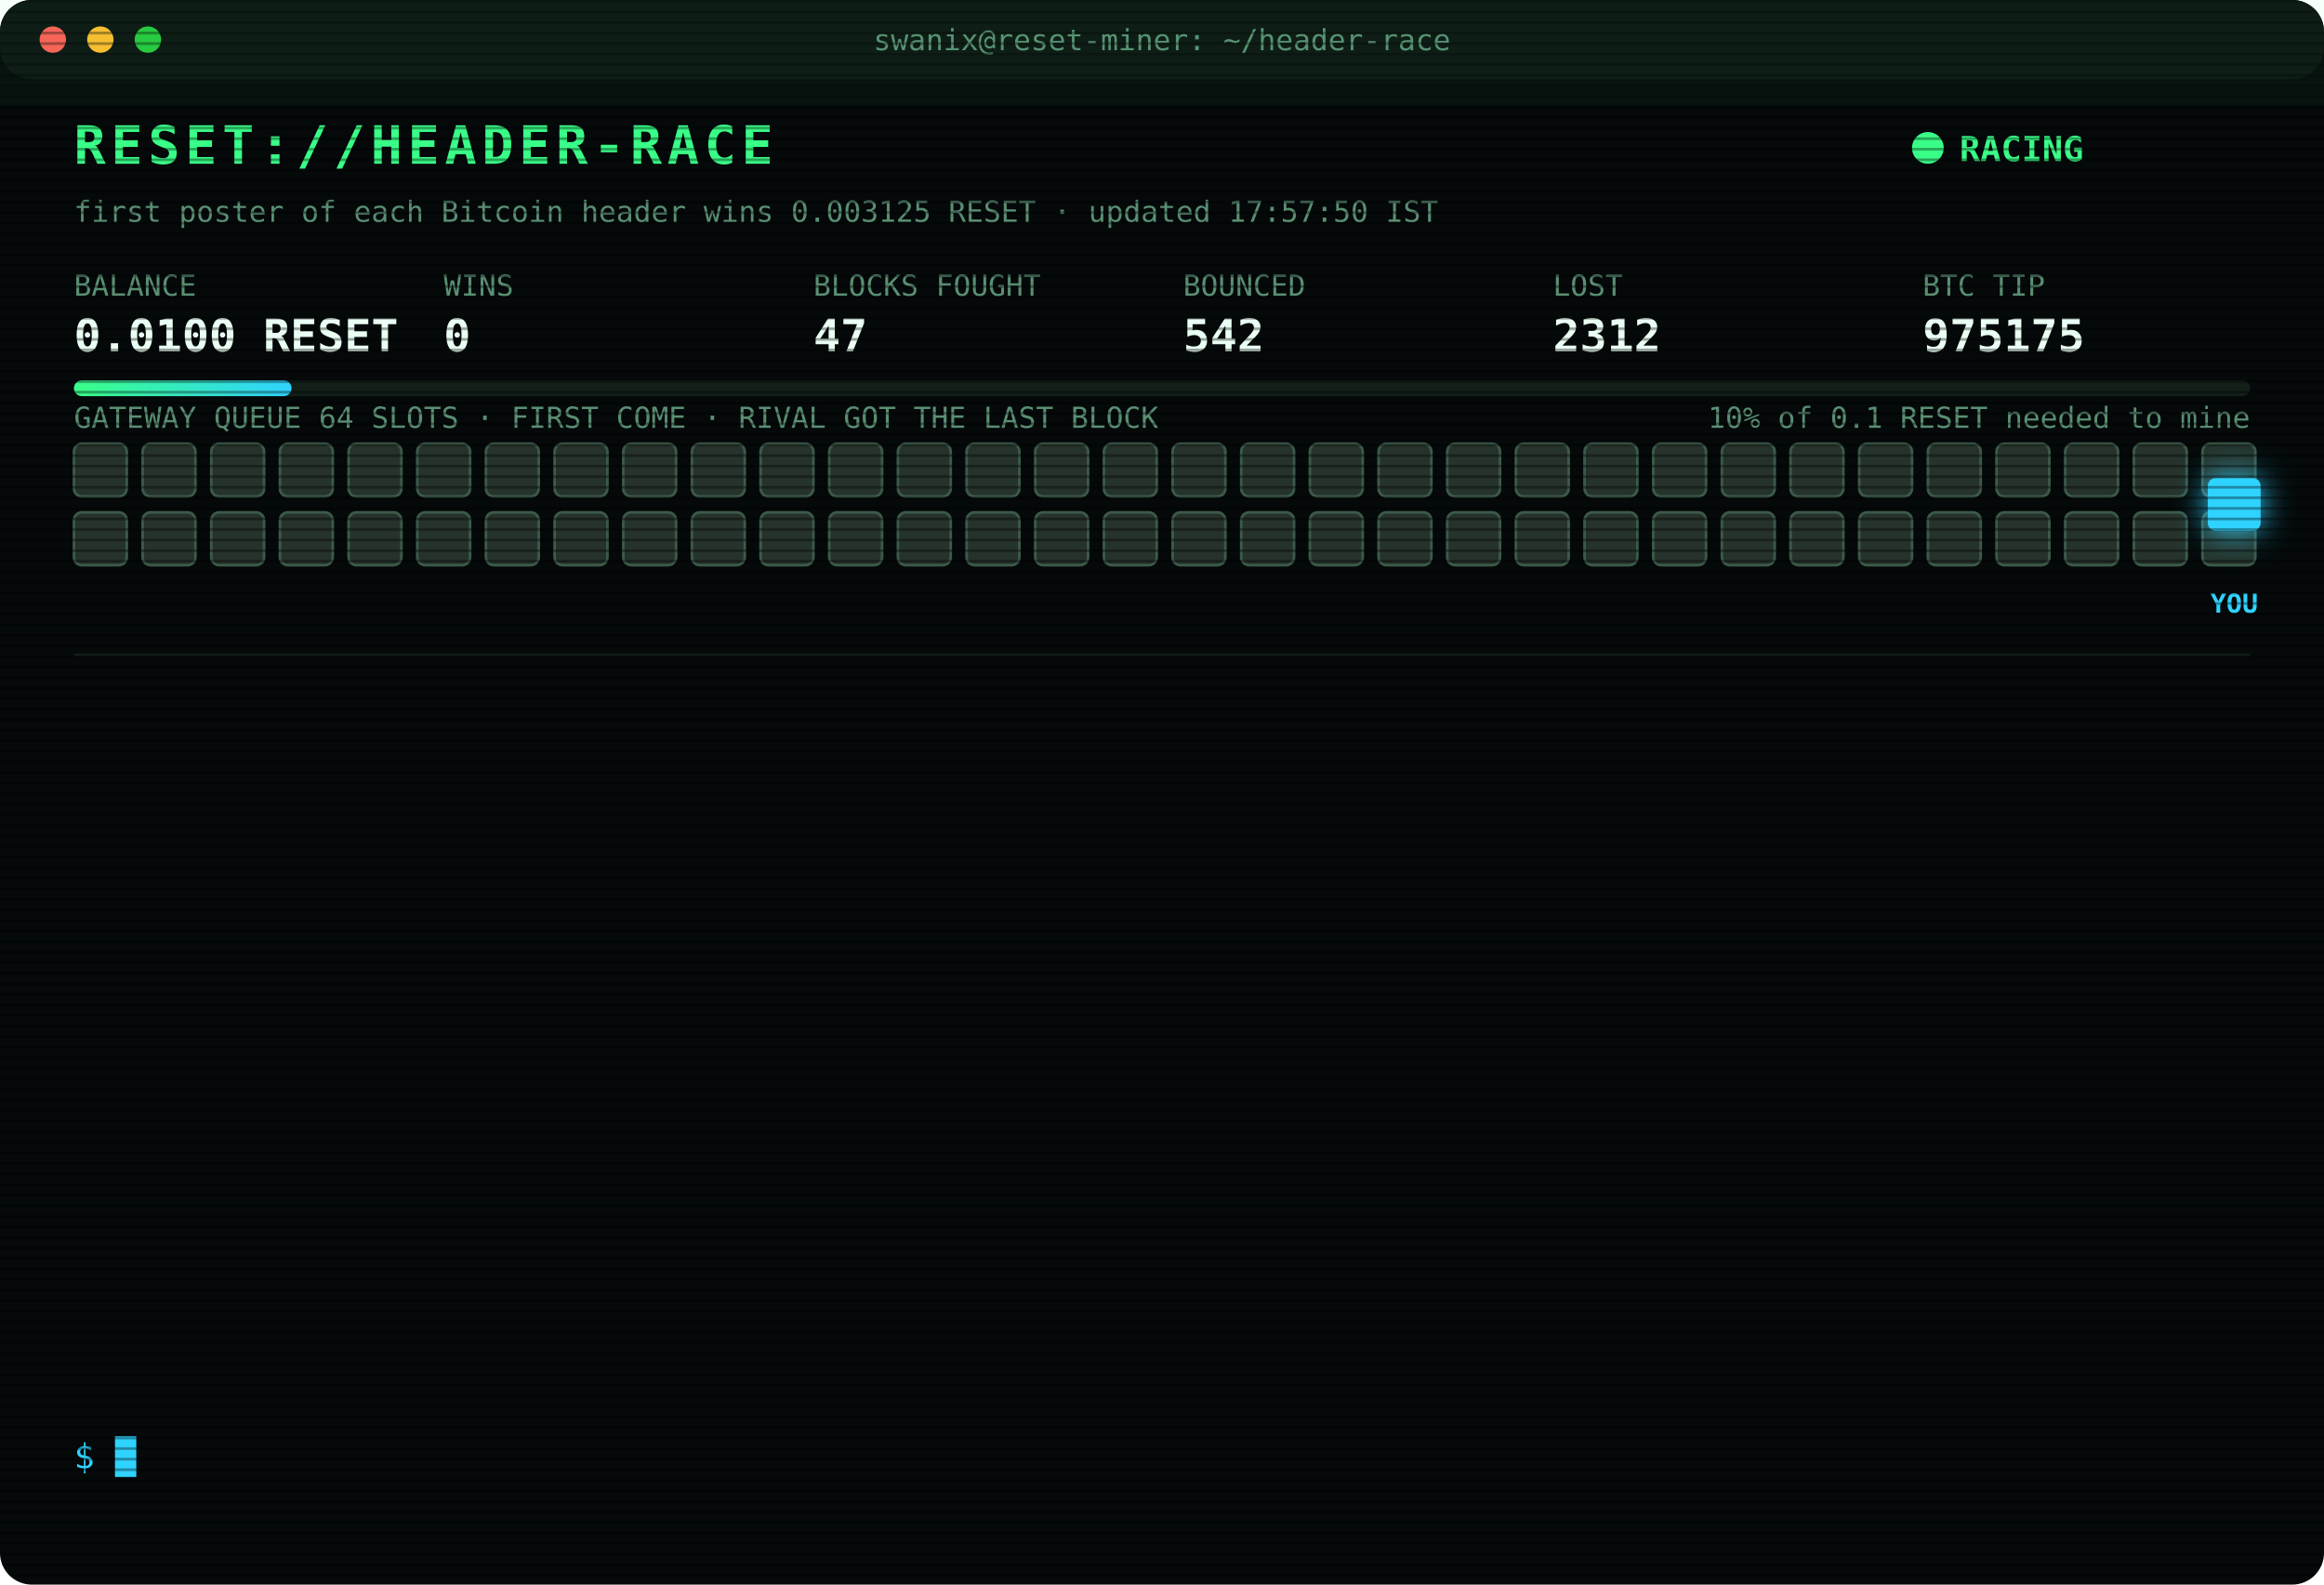
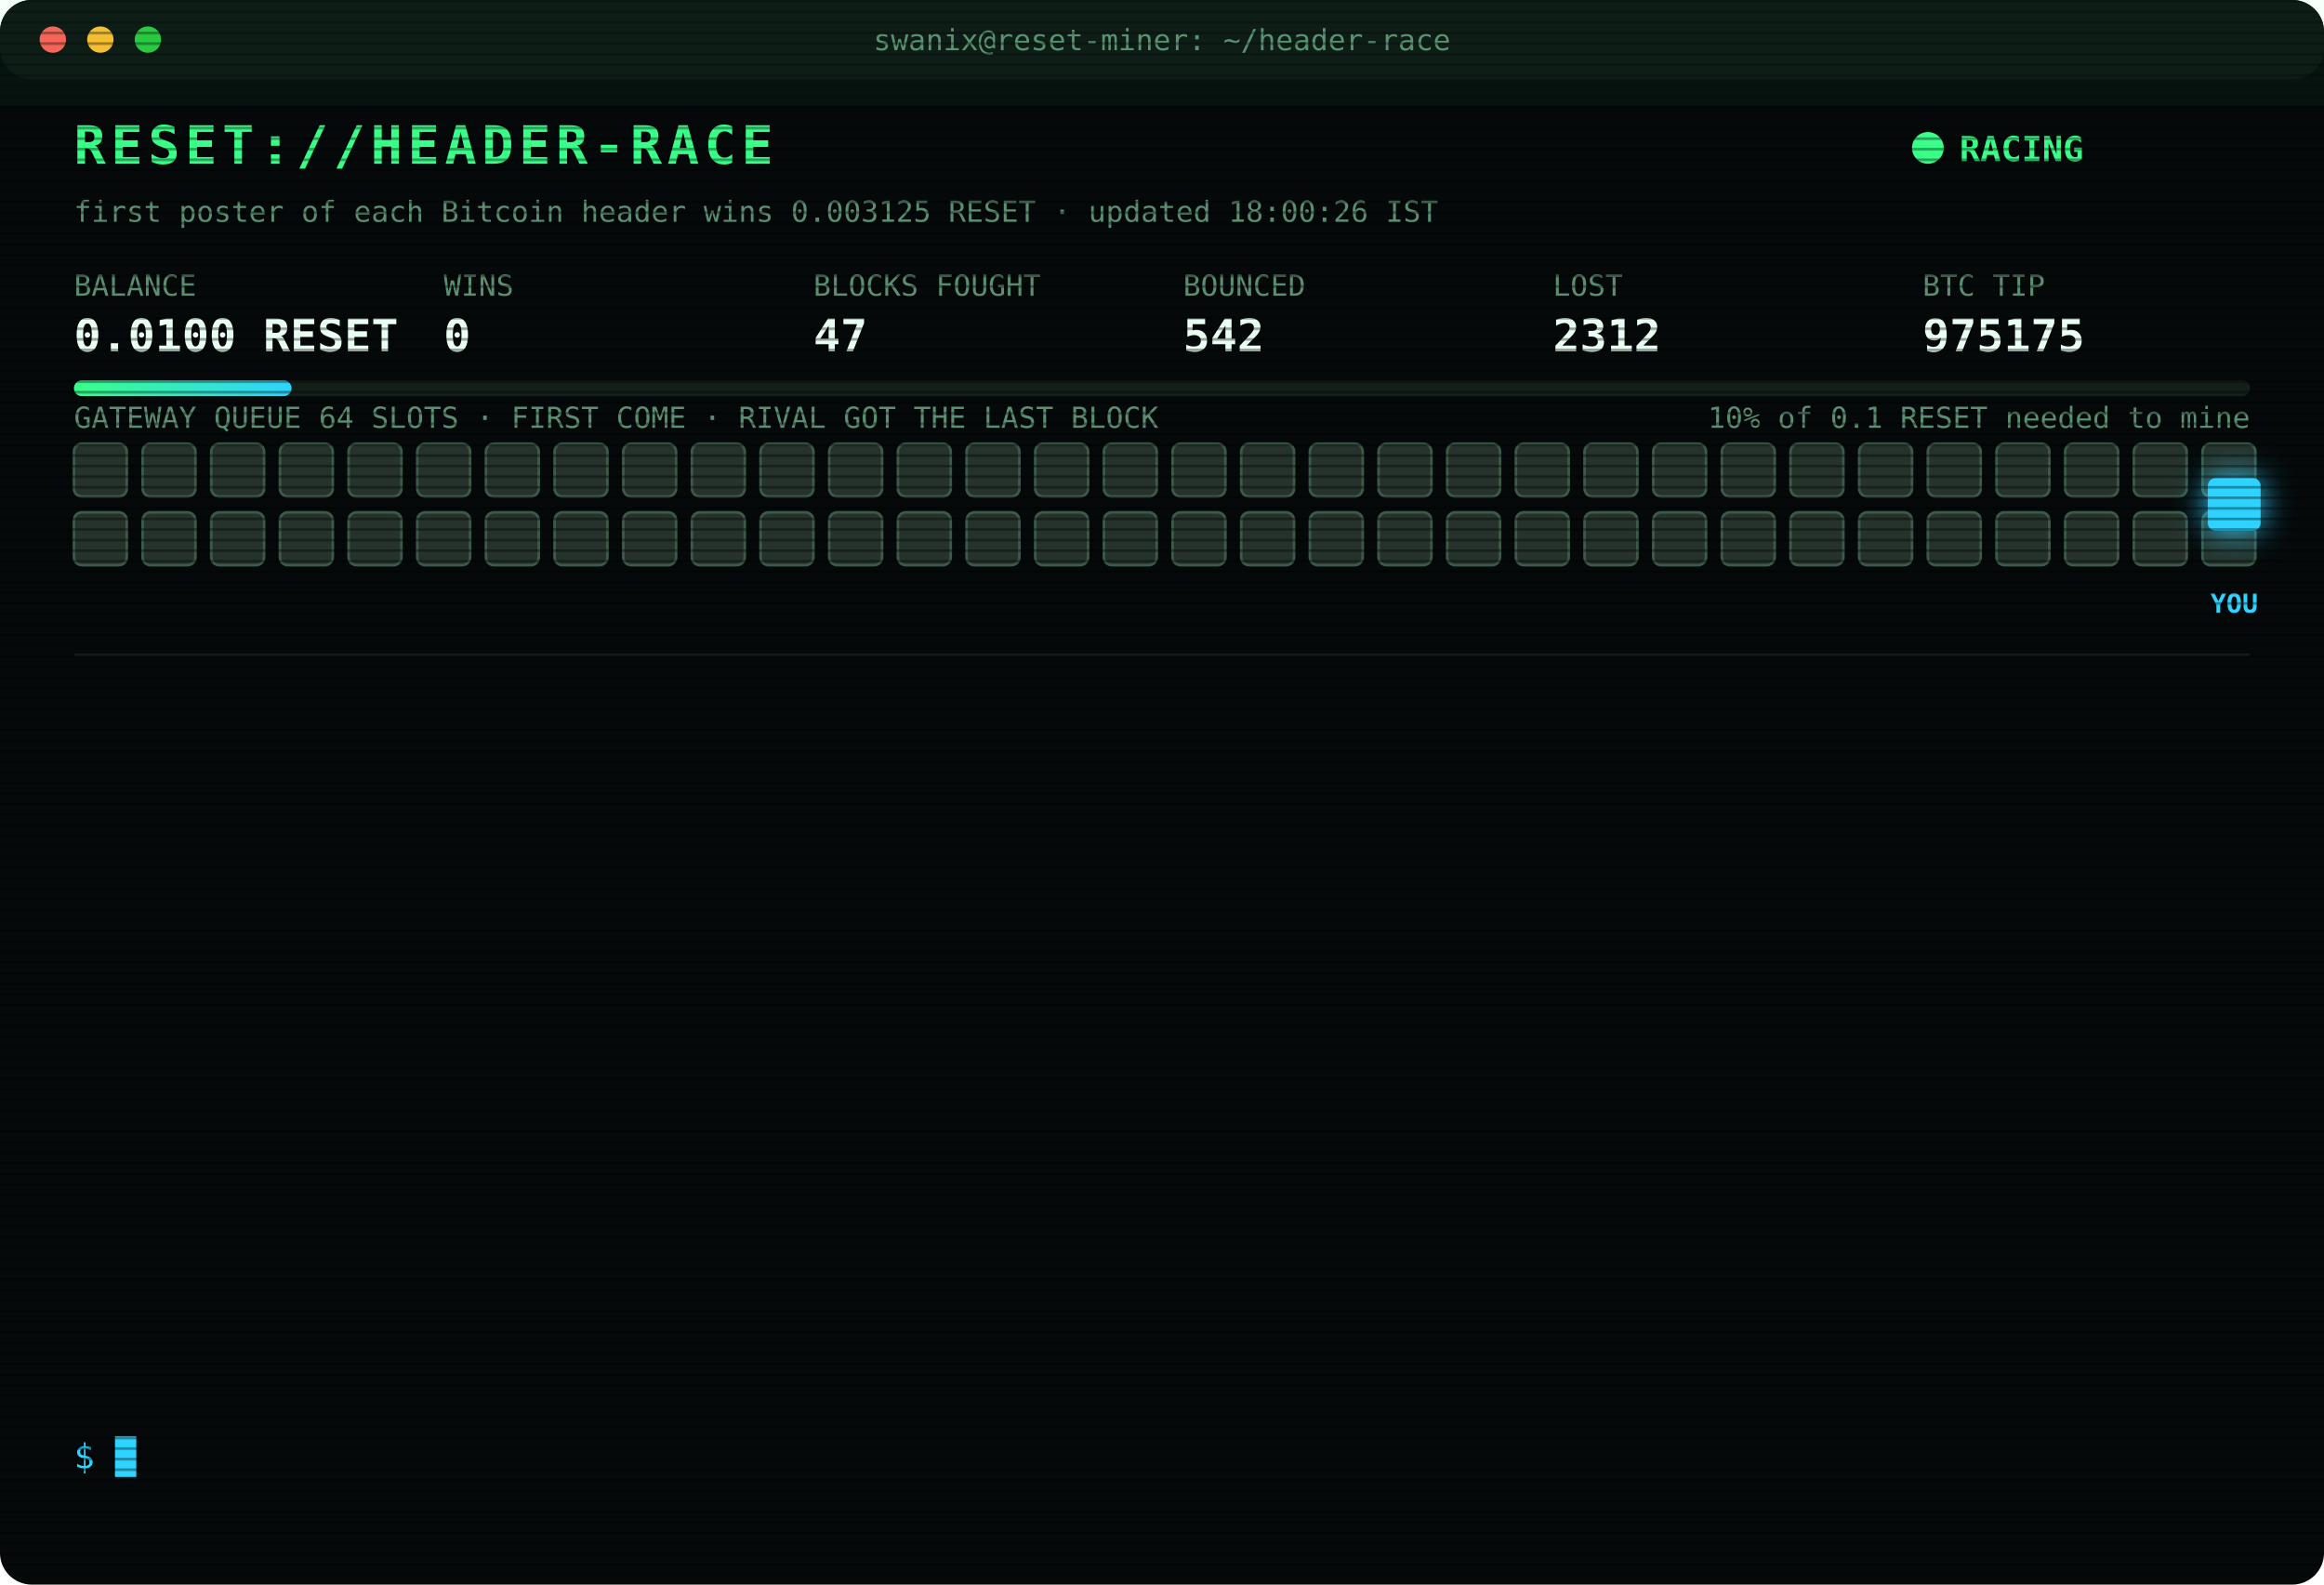
<svg xmlns="http://www.w3.org/2000/svg" width="880" height="600" viewBox="0 0 880 600" font-family="ui-monospace,SFMono-Regular,Menlo,Consolas,monospace">
  <style>
text{font-size:13px;fill:#7CFFB2}
.title{font-size:20px;font-weight:700;fill:#39FF88;letter-spacing:2px;animation:glitch 3s infinite steps(1)}
.sub{fill:#2fd3ff}.k{fill:#5a8f73;font-size:11px}.v{font-size:17px;font-weight:700;fill:#eafff3}
.ts{fill:#3f6b56}.boot{fill:#2fd3ff}.dim{fill:#5a8f73}.bad{fill:#ff4d6d}.warn{fill:#ffd23f}.mag{fill:#ff5cf0}.win{fill:#39FF88;font-weight:700}
.tag{font-size:10px;fill:#2fd3ff;font-weight:700}
.rival{fill:#26332c;stroke:#3c5a49;animation:jam 1.2s infinite alternate}
.idle{fill:#141c18;stroke:#22302a;animation:breathe 4s infinite}
.me{fill:#2fd3ff;filter:drop-shadow(0 0 6px #2fd3ff)}
.hover{animation:nudge 1.1s infinite ease-in-out}.bounce{animation:kick 1.4s infinite}
.ln{opacity:0;animation:in .4s forwards}
.cur{animation:blink 1s infinite steps(1)}
.scan{animation:scan 6s infinite linear}
.led{animation:blink 1.4s infinite}
@keyframes in{from{opacity:0;transform:translateX(-6px)}to{opacity:1;transform:none}}
@keyframes blink{50%{opacity:0}}
@keyframes jam{to{fill:#33463b}}
@keyframes breathe{50%{opacity:.4}}
@keyframes nudge{50%{transform:translateX(-10px)}}
@keyframes kick{0%,100%{transform:none}30%{transform:translateX(-14px)}55%{transform:translateX(10px) translateY(-6px)}}
@keyframes glitch{0%,92%{transform:none}93%{transform:translateX(2px);fill:#ff4d6d}95%{transform:translateX(-2px);fill:#2fd3ff}97%{transform:none}}
@keyframes scan{from{transform:translateY(-40px)}to{transform:translateY(600px)}}
</style>
  <defs>
    <pattern id="sl" width="4" height="4" patternUnits="userSpaceOnUse">
      <rect width="4" height="1" fill="#000" opacity=".35" />
    </pattern>
    <linearGradient id="bar">
      <stop offset="0" stop-color="#39FF88" />
      <stop offset="1" stop-color="#2fd3ff" />
    </linearGradient>
  </defs>
  <rect width="880" height="600" rx="12" fill="#05090a" />
  <rect width="880" height="30" rx="12" fill="#0d1512" />
  <circle cx="20" cy="15" r="5" fill="#ff5f57" />
  <circle cx="38" cy="15" r="5" fill="#febc2e" />
  <circle cx="56" cy="15" r="5" fill="#28c840" />
  <text x="440" y="19" text-anchor="middle" class="k">swanix@reset-miner: ~/header-race</text>
  <text x="28" y="62" class="title">RESET://HEADER-RACE</text>
  <circle class="led" cx="730" cy="56" r="6" fill="#39FF88" />
  <text x="742" y="61" class="win">RACING</text>
-   <text x="28" y="84" class="k">first poster of each Bitcoin header wins 0.003125 RESET · updated 17:57:50 IST</text>
+   <text x="28" y="84" class="k">first poster of each Bitcoin header wins 0.003125 RESET · updated 18:00:26 IST</text>
  <text x="28" y="112" class="k">BALANCE</text>
  <text x="28" y="133" class="v">0.0100 RESET</text>
  <text x="168" y="112" class="k">WINS</text>
  <text x="168" y="133" class="v">0</text>
  <text x="308" y="112" class="k">BLOCKS FOUGHT</text>
  <text x="308" y="133" class="v">47</text>
  <text x="448" y="112" class="k">BOUNCED</text>
  <text x="448" y="133" class="v">542</text>
  <text x="588" y="112" class="k">LOST</text>
  <text x="588" y="133" class="v">2312</text>
  <text x="728" y="112" class="k">BTC TIP</text>
  <text x="728" y="133" class="v">975175</text>
  <rect x="28" y="144" width="824" height="6" rx="3" fill="#13201a" />
  <rect x="28" y="144" width="82.4" height="6" rx="3" fill="url(#bar)" />
  <text x="852" y="162" text-anchor="end" class="k">10% of 0.1 RESET needed to mine</text>
  <text x="28" y="162" class="k">GATEWAY QUEUE 64 SLOTS · FIRST COME · RIVAL GOT THE LAST BLOCK</text>
  <rect class="rival" x="28" y="168" width="20" height="20" rx="3" style="animation-delay:0.00s" />
  <rect class="rival" x="54" y="168" width="20" height="20" rx="3" style="animation-delay:0.05s" />
  <rect class="rival" x="80" y="168" width="20" height="20" rx="3" style="animation-delay:0.10s" />
  <rect class="rival" x="106" y="168" width="20" height="20" rx="3" style="animation-delay:0.15s" />
  <rect class="rival" x="132" y="168" width="20" height="20" rx="3" style="animation-delay:0.20s" />
  <rect class="rival" x="158" y="168" width="20" height="20" rx="3" style="animation-delay:0.25s" />
  <rect class="rival" x="184" y="168" width="20" height="20" rx="3" style="animation-delay:0.30s" />
  <rect class="rival" x="210" y="168" width="20" height="20" rx="3" style="animation-delay:0.35s" />
  <rect class="rival" x="236" y="168" width="20" height="20" rx="3" style="animation-delay:0.40s" />
  <rect class="rival" x="262" y="168" width="20" height="20" rx="3" style="animation-delay:0.45s" />
  <rect class="rival" x="288" y="168" width="20" height="20" rx="3" style="animation-delay:0.50s" />
  <rect class="rival" x="314" y="168" width="20" height="20" rx="3" style="animation-delay:0.55s" />
  <rect class="rival" x="340" y="168" width="20" height="20" rx="3" style="animation-delay:0.60s" />
  <rect class="rival" x="366" y="168" width="20" height="20" rx="3" style="animation-delay:0.65s" />
  <rect class="rival" x="392" y="168" width="20" height="20" rx="3" style="animation-delay:0.70s" />
  <rect class="rival" x="418" y="168" width="20" height="20" rx="3" style="animation-delay:0.75s" />
  <rect class="rival" x="444" y="168" width="20" height="20" rx="3" style="animation-delay:0.80s" />
  <rect class="rival" x="470" y="168" width="20" height="20" rx="3" style="animation-delay:0.85s" />
  <rect class="rival" x="496" y="168" width="20" height="20" rx="3" style="animation-delay:0.90s" />
  <rect class="rival" x="522" y="168" width="20" height="20" rx="3" style="animation-delay:0.95s" />
  <rect class="rival" x="548" y="168" width="20" height="20" rx="3" style="animation-delay:1.00s" />
  <rect class="rival" x="574" y="168" width="20" height="20" rx="3" style="animation-delay:1.05s" />
  <rect class="rival" x="600" y="168" width="20" height="20" rx="3" style="animation-delay:1.10s" />
  <rect class="rival" x="626" y="168" width="20" height="20" rx="3" style="animation-delay:1.15s" />
  <rect class="rival" x="652" y="168" width="20" height="20" rx="3" style="animation-delay:1.20s" />
  <rect class="rival" x="678" y="168" width="20" height="20" rx="3" style="animation-delay:1.25s" />
  <rect class="rival" x="704" y="168" width="20" height="20" rx="3" style="animation-delay:1.30s" />
  <rect class="rival" x="730" y="168" width="20" height="20" rx="3" style="animation-delay:1.35s" />
  <rect class="rival" x="756" y="168" width="20" height="20" rx="3" style="animation-delay:1.40s" />
  <rect class="rival" x="782" y="168" width="20" height="20" rx="3" style="animation-delay:1.45s" />
  <rect class="rival" x="808" y="168" width="20" height="20" rx="3" style="animation-delay:1.50s" />
  <rect class="rival" x="834" y="168" width="20" height="20" rx="3" style="animation-delay:1.55s" />
  <rect class="rival" x="28" y="194" width="20" height="20" rx="3" style="animation-delay:1.60s" />
  <rect class="rival" x="54" y="194" width="20" height="20" rx="3" style="animation-delay:1.65s" />
  <rect class="rival" x="80" y="194" width="20" height="20" rx="3" style="animation-delay:1.70s" />
  <rect class="rival" x="106" y="194" width="20" height="20" rx="3" style="animation-delay:1.75s" />
  <rect class="rival" x="132" y="194" width="20" height="20" rx="3" style="animation-delay:1.80s" />
  <rect class="rival" x="158" y="194" width="20" height="20" rx="3" style="animation-delay:1.85s" />
  <rect class="rival" x="184" y="194" width="20" height="20" rx="3" style="animation-delay:1.90s" />
  <rect class="rival" x="210" y="194" width="20" height="20" rx="3" style="animation-delay:1.95s" />
  <rect class="rival" x="236" y="194" width="20" height="20" rx="3" style="animation-delay:2.00s" />
  <rect class="rival" x="262" y="194" width="20" height="20" rx="3" style="animation-delay:2.05s" />
  <rect class="rival" x="288" y="194" width="20" height="20" rx="3" style="animation-delay:2.10s" />
  <rect class="rival" x="314" y="194" width="20" height="20" rx="3" style="animation-delay:2.15s" />
  <rect class="rival" x="340" y="194" width="20" height="20" rx="3" style="animation-delay:2.20s" />
  <rect class="rival" x="366" y="194" width="20" height="20" rx="3" style="animation-delay:2.25s" />
  <rect class="rival" x="392" y="194" width="20" height="20" rx="3" style="animation-delay:2.30s" />
  <rect class="rival" x="418" y="194" width="20" height="20" rx="3" style="animation-delay:2.35s" />
  <rect class="rival" x="444" y="194" width="20" height="20" rx="3" style="animation-delay:2.40s" />
  <rect class="rival" x="470" y="194" width="20" height="20" rx="3" style="animation-delay:2.45s" />
  <rect class="rival" x="496" y="194" width="20" height="20" rx="3" style="animation-delay:2.50s" />
  <rect class="rival" x="522" y="194" width="20" height="20" rx="3" style="animation-delay:2.55s" />
  <rect class="rival" x="548" y="194" width="20" height="20" rx="3" style="animation-delay:2.60s" />
  <rect class="rival" x="574" y="194" width="20" height="20" rx="3" style="animation-delay:2.65s" />
  <rect class="rival" x="600" y="194" width="20" height="20" rx="3" style="animation-delay:2.70s" />
  <rect class="rival" x="626" y="194" width="20" height="20" rx="3" style="animation-delay:2.75s" />
  <rect class="rival" x="652" y="194" width="20" height="20" rx="3" style="animation-delay:2.80s" />
  <rect class="rival" x="678" y="194" width="20" height="20" rx="3" style="animation-delay:2.85s" />
  <rect class="rival" x="704" y="194" width="20" height="20" rx="3" style="animation-delay:2.90s" />
  <rect class="rival" x="730" y="194" width="20" height="20" rx="3" style="animation-delay:2.95s" />
  <rect class="rival" x="756" y="194" width="20" height="20" rx="3" style="animation-delay:3.00s" />
  <rect class="rival" x="782" y="194" width="20" height="20" rx="3" style="animation-delay:3.05s" />
  <rect class="rival" x="808" y="194" width="20" height="20" rx="3" style="animation-delay:3.10s" />
  <rect class="rival" x="834" y="194" width="20" height="20" rx="3" style="animation-delay:3.15s" />
  <g class="hover">
    <rect class="me" x="836" y="181" width="20" height="20" rx="3" />
    <text class="tag" x="846" y="232" text-anchor="middle">YOU</text>
  </g>
  <line x1="28" x2="852" y1="248" y2="248" stroke="#13201a" />
  <g class="ln" style="animation-delay:0.40s">
    <text x="28" y="270" class="ts">16:10:52</text>
    <text x="104" y="270" class="dim">[STINT END] calls 768 · wins 0</text>
  </g>
  <g class="ln" style="animation-delay:0.65s">
    <text x="28" y="292" class="ts">16:15:25</text>
    <text x="104" y="292" class="boot">[BOOT] racer v3 online · 3 feeds · stint 340m</text>
  </g>
  <g class="ln" style="animation-delay:0.90s">
    <text x="28" y="314" class="ts">16:32:51</text>
    <text x="104" y="314" class="bad">[LOST] #975164 taken by a rival miner</text>
  </g>
  <g class="ln" style="animation-delay:1.15s">
    <text x="28" y="336" class="ts">16:34:18</text>
    <text x="104" y="336" class="bad">[LOST] #975165 taken by a rival miner</text>
  </g>
  <g class="ln" style="animation-delay:1.40s">
    <text x="28" y="358" class="ts">16:47:13</text>
    <text x="104" y="358" class="bad">[LOST] #975167 taken by a rival miner</text>
  </g>
  <g class="ln" style="animation-delay:1.65s">
    <text x="28" y="380" class="ts">16:55:00</text>
    <text x="104" y="380" class="bad">[LOST] #975168 taken by a rival miner</text>
  </g>
  <g class="ln" style="animation-delay:1.90s">
    <text x="28" y="402" class="ts">17:09:11</text>
    <text x="104" y="402" class="bad">[LOST] #975169 taken by a rival miner</text>
  </g>
  <g class="ln" style="animation-delay:2.15s">
    <text x="28" y="424" class="ts">17:09:16</text>
    <text x="104" y="424" class="bad">[LOST] #975170 taken by a rival miner</text>
  </g>
  <g class="ln" style="animation-delay:2.40s">
    <text x="28" y="446" class="ts">17:33:10</text>
    <text x="104" y="446" class="bad">[LOST] #975171 taken by a rival miner</text>
  </g>
  <g class="ln" style="animation-delay:2.65s">
    <text x="28" y="468" class="ts">17:38:06</text>
    <text x="104" y="468" class="bad">[LOST] #975172 taken by a rival miner</text>
  </g>
  <g class="ln" style="animation-delay:2.90s">
    <text x="28" y="490" class="ts">17:41:31</text>
    <text x="104" y="490" class="bad">[LOST] #975173 taken by a rival miner</text>
  </g>
  <g class="ln" style="animation-delay:3.15s">
    <text x="28" y="512" class="ts">17:42:52</text>
    <text x="104" y="512" class="bad">[LOST] #975174 taken by a rival miner</text>
  </g>
  <g class="ln" style="animation-delay:3.40s">
    <text x="28" y="534" class="ts">17:57:50</text>
    <text x="104" y="534" class="bad">[LOST] #975175 taken by a rival miner</text>
  </g>
  <text x="28" y="556" class="sub">$ <tspan class="cur">█</tspan>
  </text>
  <rect width="880" height="600" rx="12" fill="url(#sl)" pointer-events="none" />
  <rect class="scan" width="880" height="40" fill="#39FF88" opacity=".04" />
</svg>
